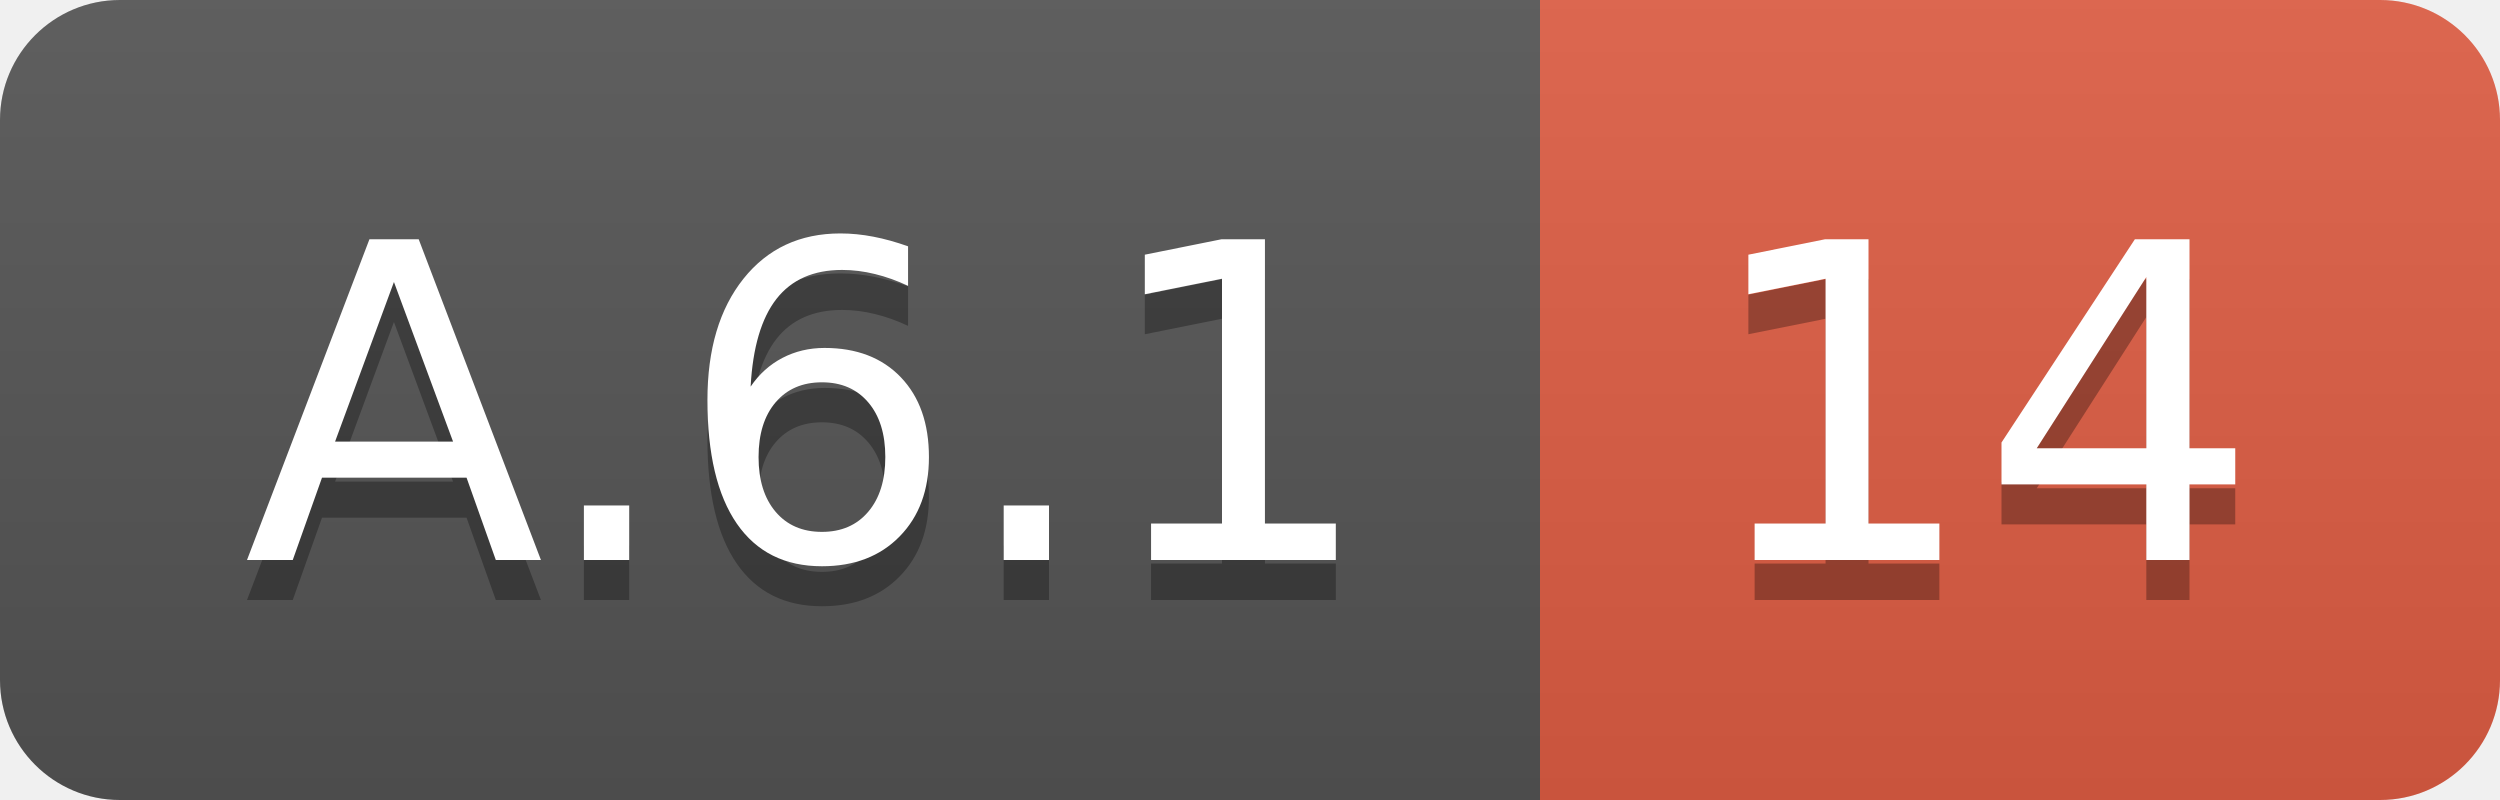
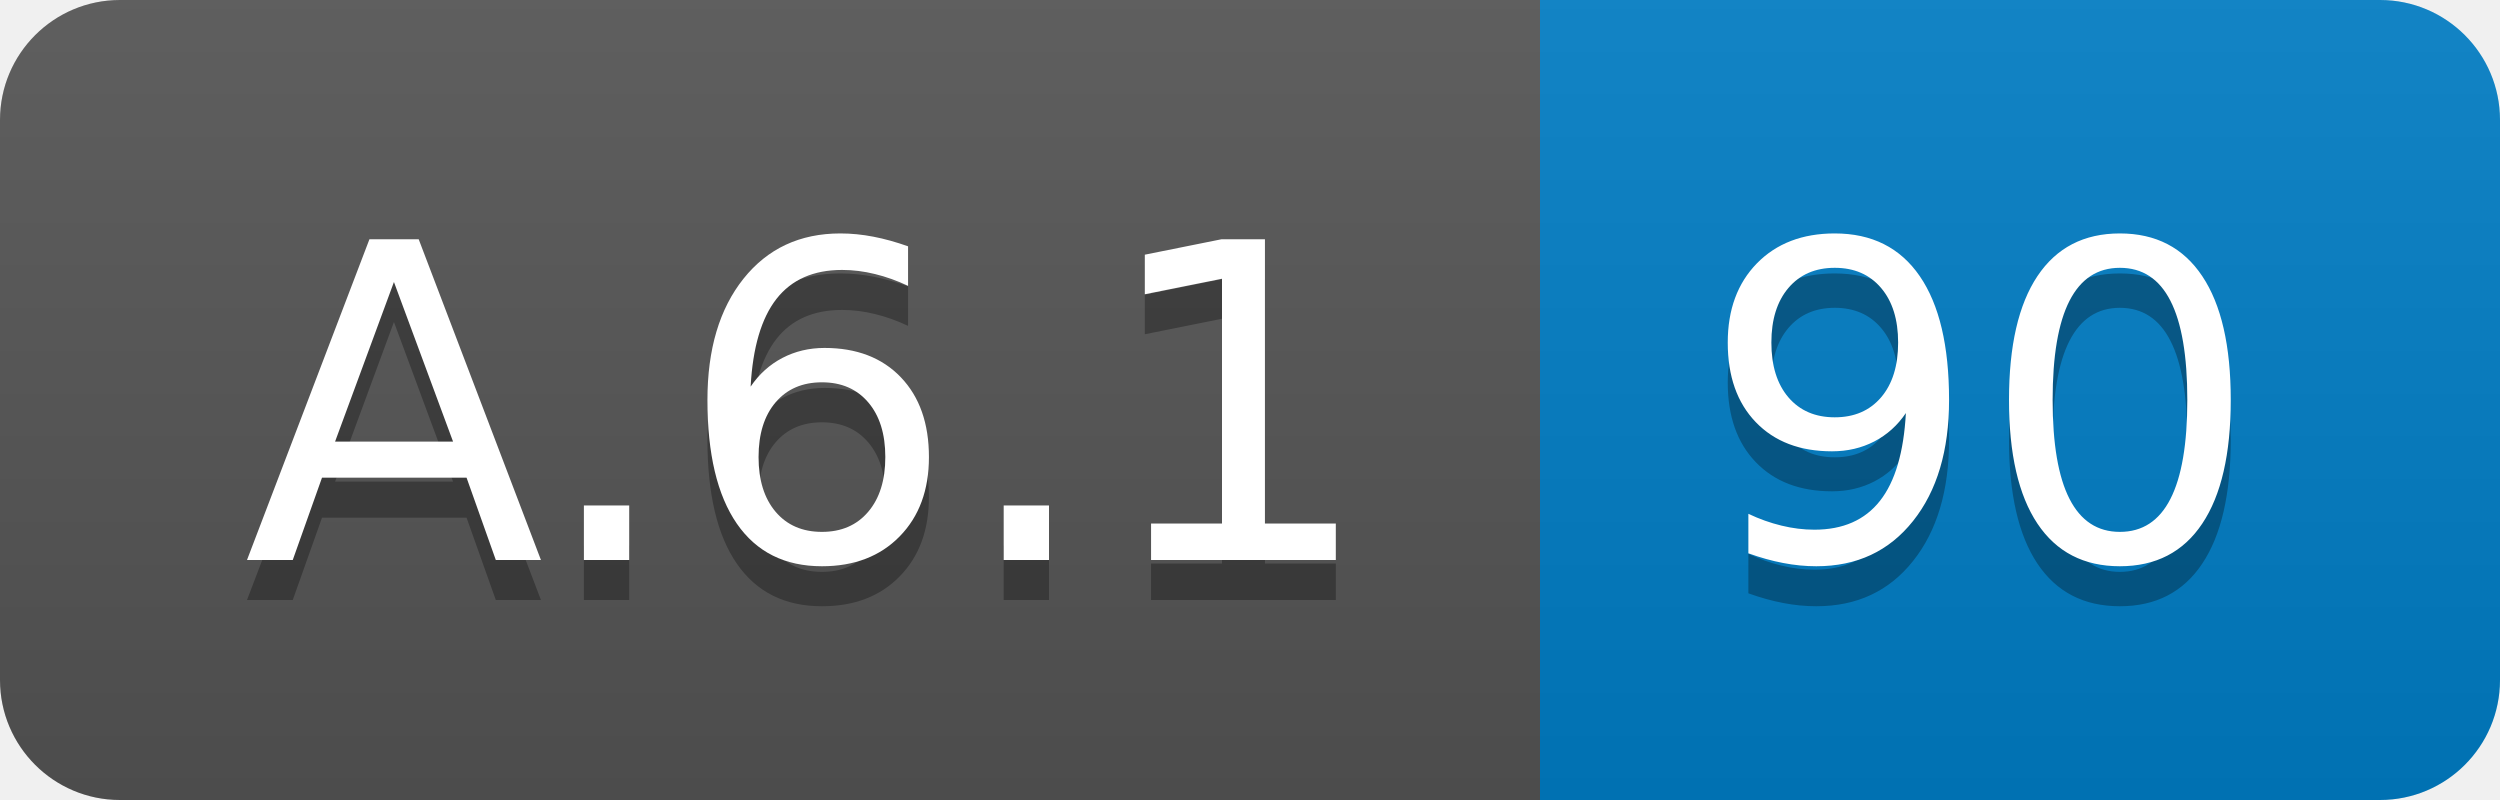
<svg xmlns="http://www.w3.org/2000/svg" width="62.5" height="20">
  <linearGradient id="smooth" x2="0" y2="100%">
    <stop offset="0" stop-color="#bbb" stop-opacity=".1" />
    <stop offset="1" stop-opacity=".1" />
  </linearGradient>
  <clipPath id="round">
    <rect width="62.5" height="20" rx="3" fill="#fff" />
  </clipPath>
  <g clip-path="url(#round)">
    <rect width="38.5" height="20" fill="#555" />
-     <rect x="38.5" width="24.0" height="20" fill="#e05d44" />
+     <rect x="38.5" width="24.0" height="20" fill="#007ec6" />
    <rect width="62.5" height="20" fill="url(#smooth)" />
  </g>
  <g fill="#fff" text-anchor="middle" font-family="DejaVu Sans,Verdana,Geneva,sans-serif" font-size="110">
    <text x="202.5" y="150" fill="#010101" fill-opacity=".3" transform="scale(0.1)" textLength="285.0" lengthAdjust="spacing">A.6.1</text>
    <text x="202.5" y="140" transform="scale(0.1)" textLength="285.0" lengthAdjust="spacing">A.6.1</text>
-     <text x="495.0" y="150" fill="#010101" fill-opacity=".3" transform="scale(0.1)" textLength="140.0" lengthAdjust="spacing">14</text>
-     <text x="495.0" y="140" transform="scale(0.1)" textLength="140.0" lengthAdjust="spacing">14</text>
+     <text x="495.0" y="150" fill="#010101" fill-opacity=".3" transform="scale(0.1)" textLength="140.0" lengthAdjust="spacing">90</text>
+     <text x="495.0" y="140" transform="scale(0.1)" textLength="140.0" lengthAdjust="spacing">90</text>
  </g>
</svg>
